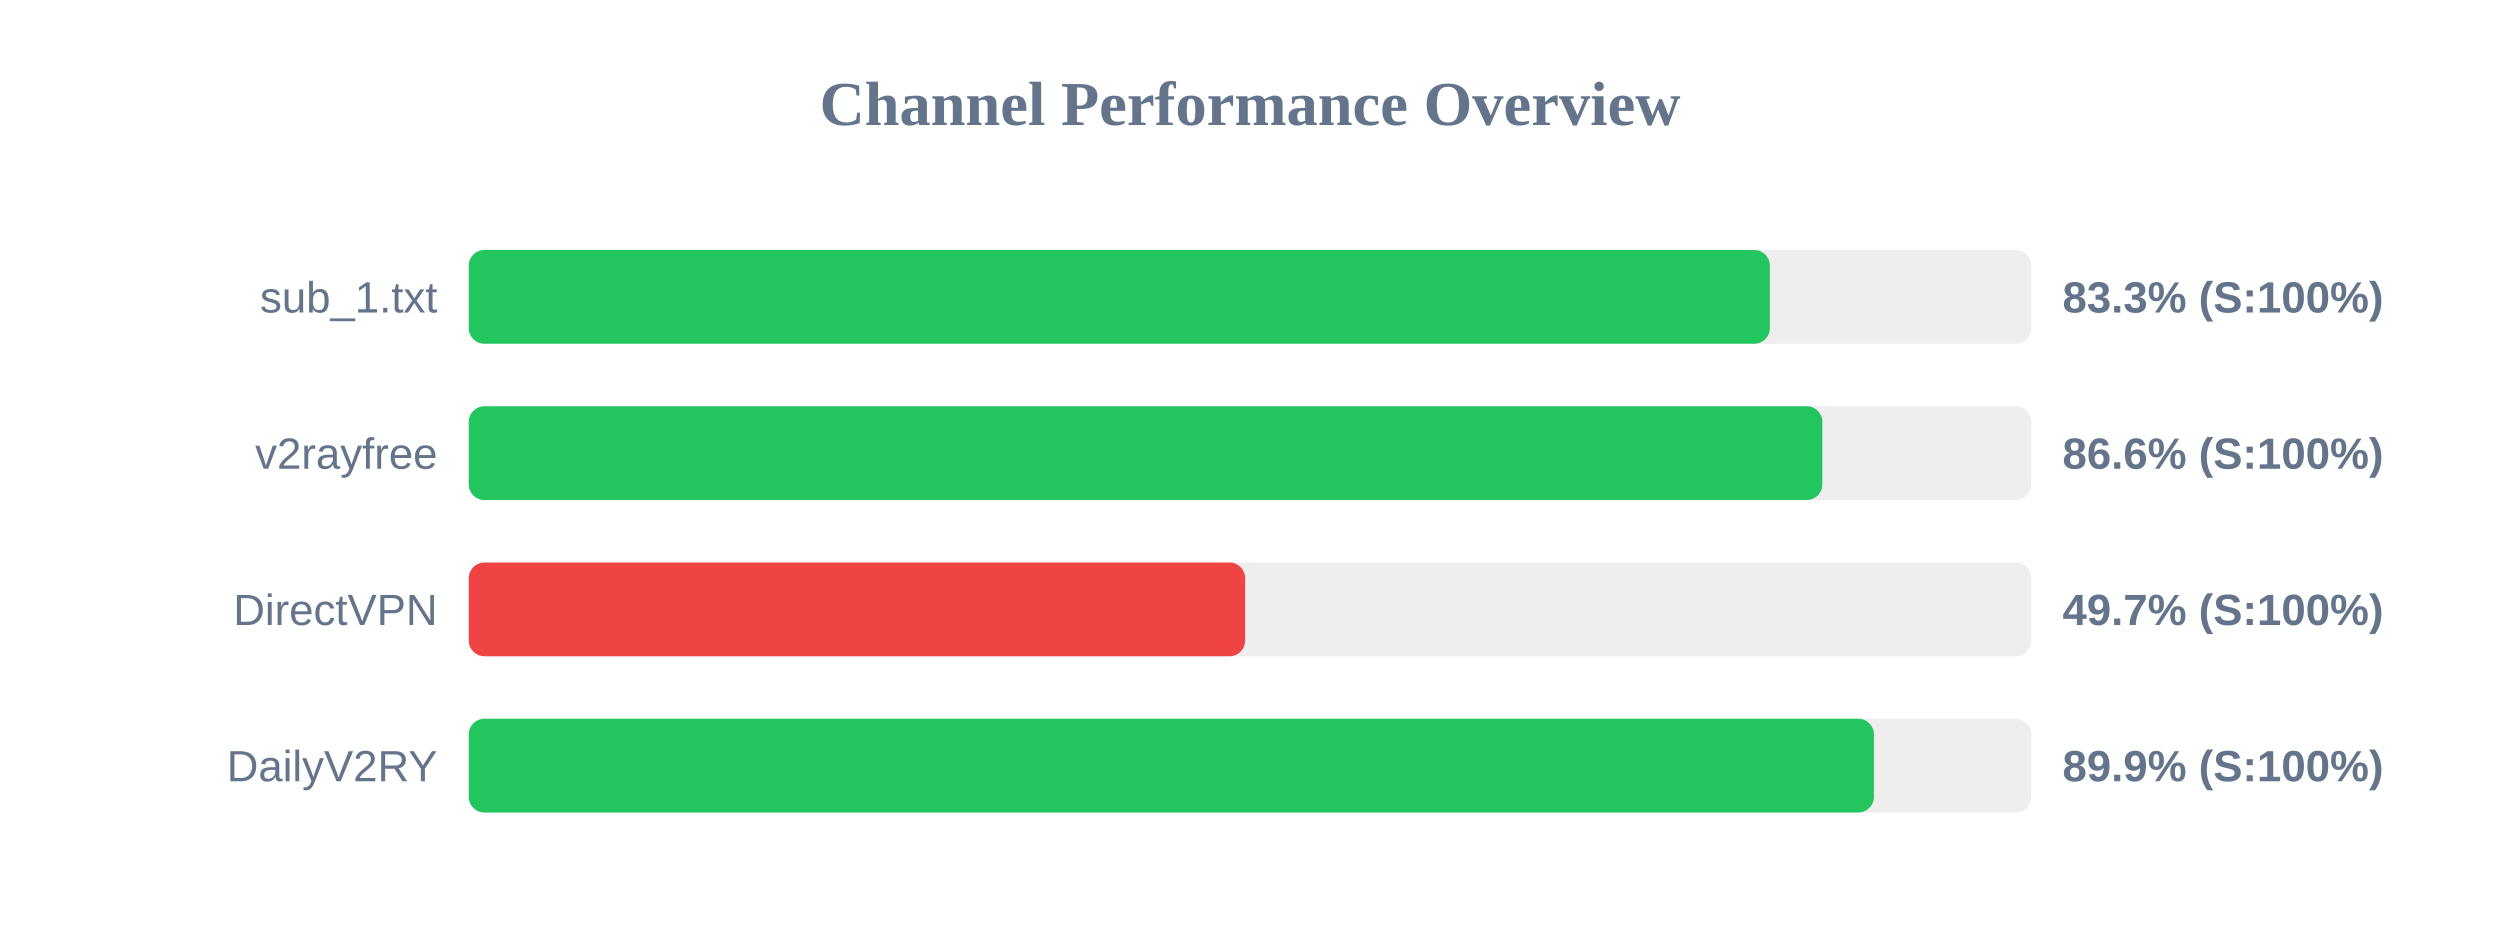
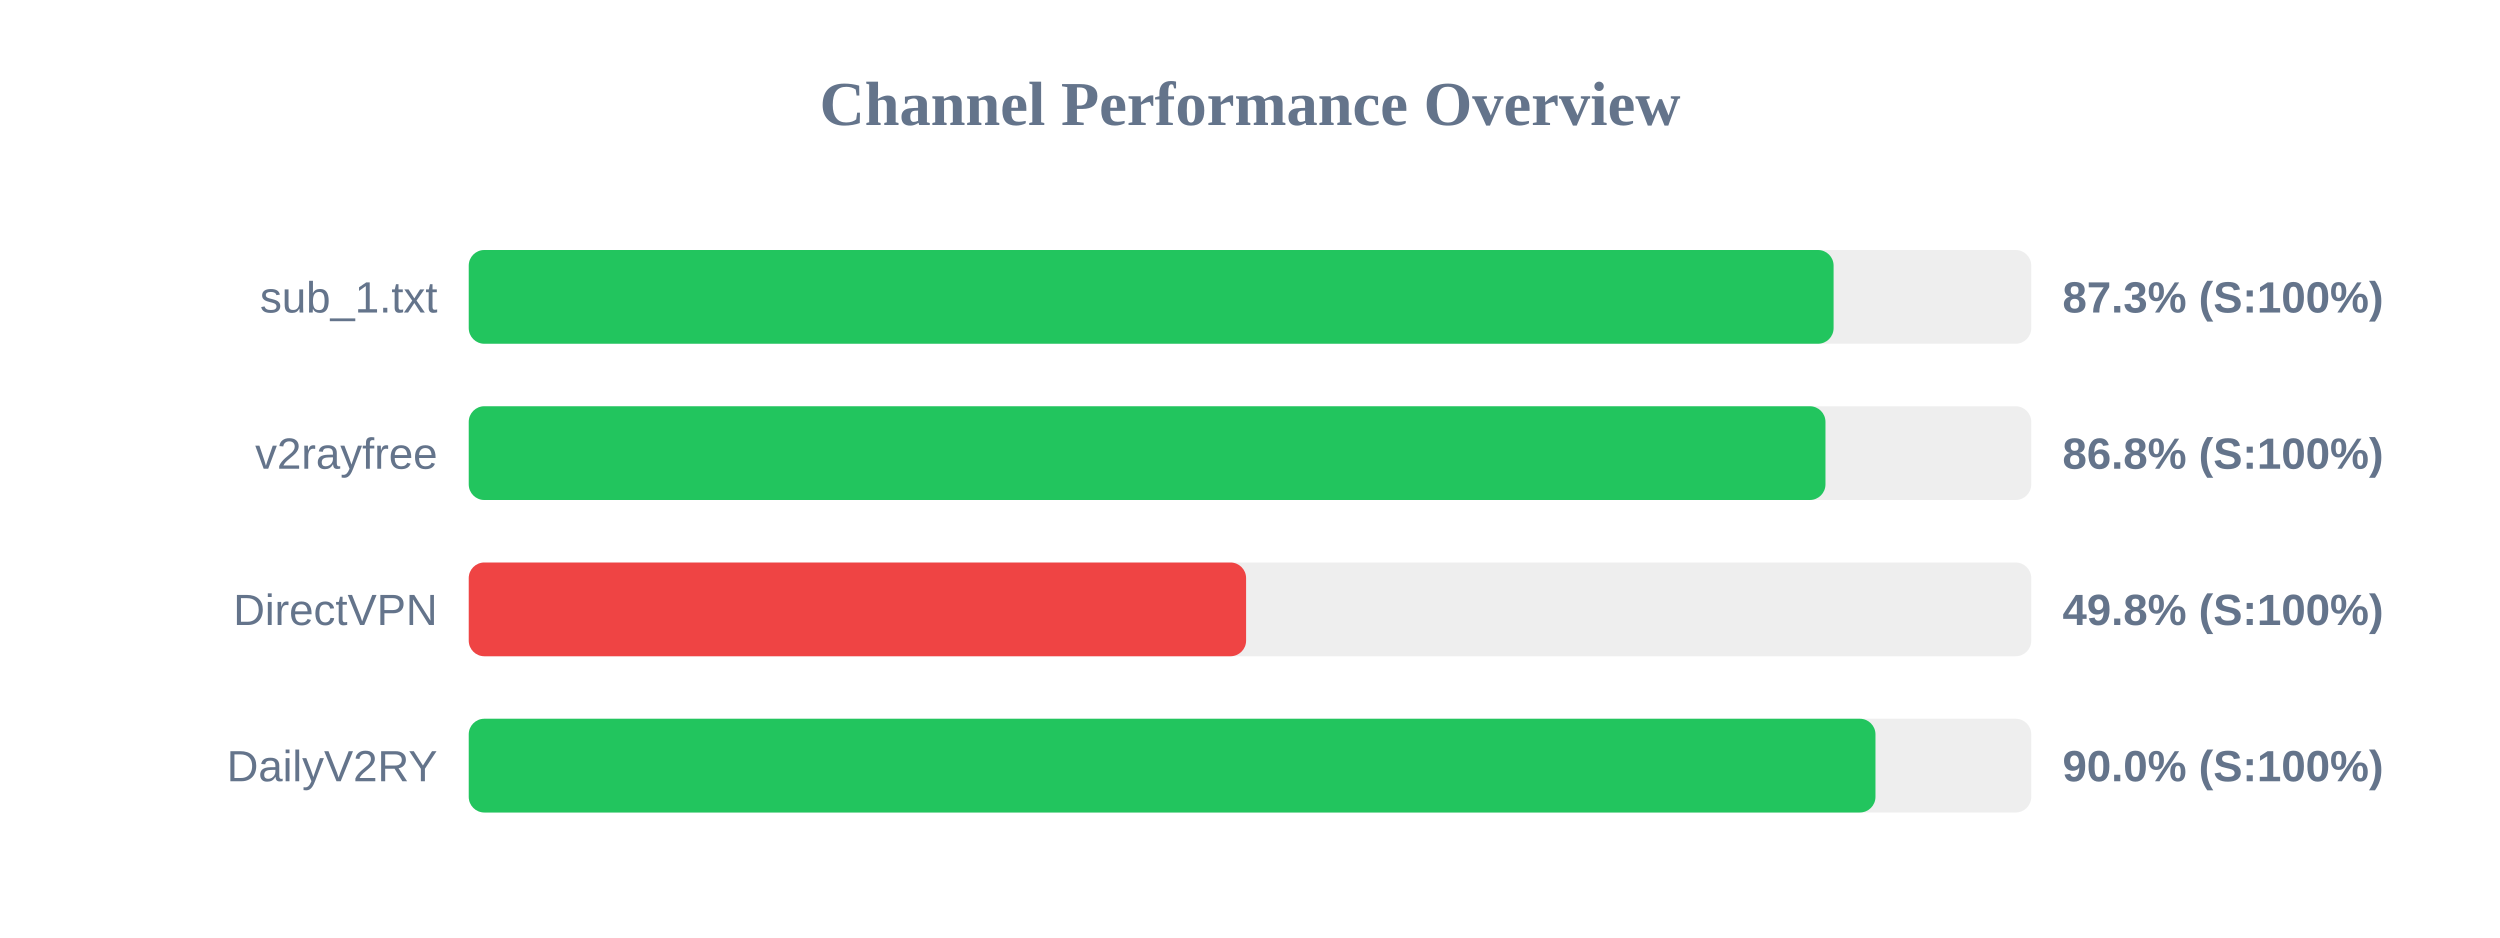
<svg xmlns="http://www.w3.org/2000/svg" width="800" height="300" version="1.1">
  <style>
        .row { font: 14px Arial; fill: #64748b; }
        .score { font: bold 14px Arial; fill: #64748b; }
    </style>
  <text x="400" y="40" text-anchor="middle" font-size="20px" font-weight="bold" fill="#64748b">Channel Performance Overview</text>
  <rect x="150" y="80" width="500" height="30" fill="#eee" rx="5" />
-   <rect x="150" y="80" width="416.35" height="30" fill="#22c55e" rx="5" />
+   <rect x="150" y="80" width="436.75" height="30" fill="#22c55e" rx="5" />
  <text x="140" y="100" text-anchor="end" class="row">sub_1.txt</text>
-   <text x="660" y="100" text-anchor="start" class="score">83.3% (S:100%)</text>
+   <text x="660" y="100" text-anchor="start" class="score">87.3% (S:100%)</text>
  <rect x="150" y="130" width="500" height="30" fill="#eee" rx="5" />
-   <rect x="150" y="130" width="433.15" height="30" fill="#22c55e" rx="5" />
+   <rect x="150" y="130" width="434.15" height="30" fill="#22c55e" rx="5" />
  <text x="140" y="150" text-anchor="end" class="row">v2rayfree</text>
-   <text x="660" y="150" text-anchor="start" class="score">86.6% (S:100%)</text>
+   <text x="660" y="150" text-anchor="start" class="score">86.8% (S:100%)</text>
  <rect x="150" y="180" width="500" height="30" fill="#eee" rx="5" />
-   <rect x="150" y="180" width="248.45" height="30" fill="#ef4444" rx="5" />
+   <rect x="150" y="180" width="248.75" height="30" fill="#ef4444" rx="5" />
  <text x="140" y="200" text-anchor="end" class="row">DirectVPN</text>
-   <text x="660" y="200" text-anchor="start" class="score">49.7% (S:100%)</text>
+   <text x="660" y="200" text-anchor="start" class="score">49.8% (S:100%)</text>
  <rect x="150" y="230" width="500" height="30" fill="#eee" rx="5" />
-   <rect x="150" y="230" width="449.65" height="30" fill="#22c55e" rx="5" />
+   <rect x="150" y="230" width="450.15" height="30" fill="#22c55e" rx="5" />
  <text x="140" y="250" text-anchor="end" class="row">DailyV2RY</text>
-   <text x="660" y="250" text-anchor="start" class="score">89.9% (S:100%)</text>
+   <text x="660" y="250" text-anchor="start" class="score">90.0% (S:100%)</text>
</svg>
